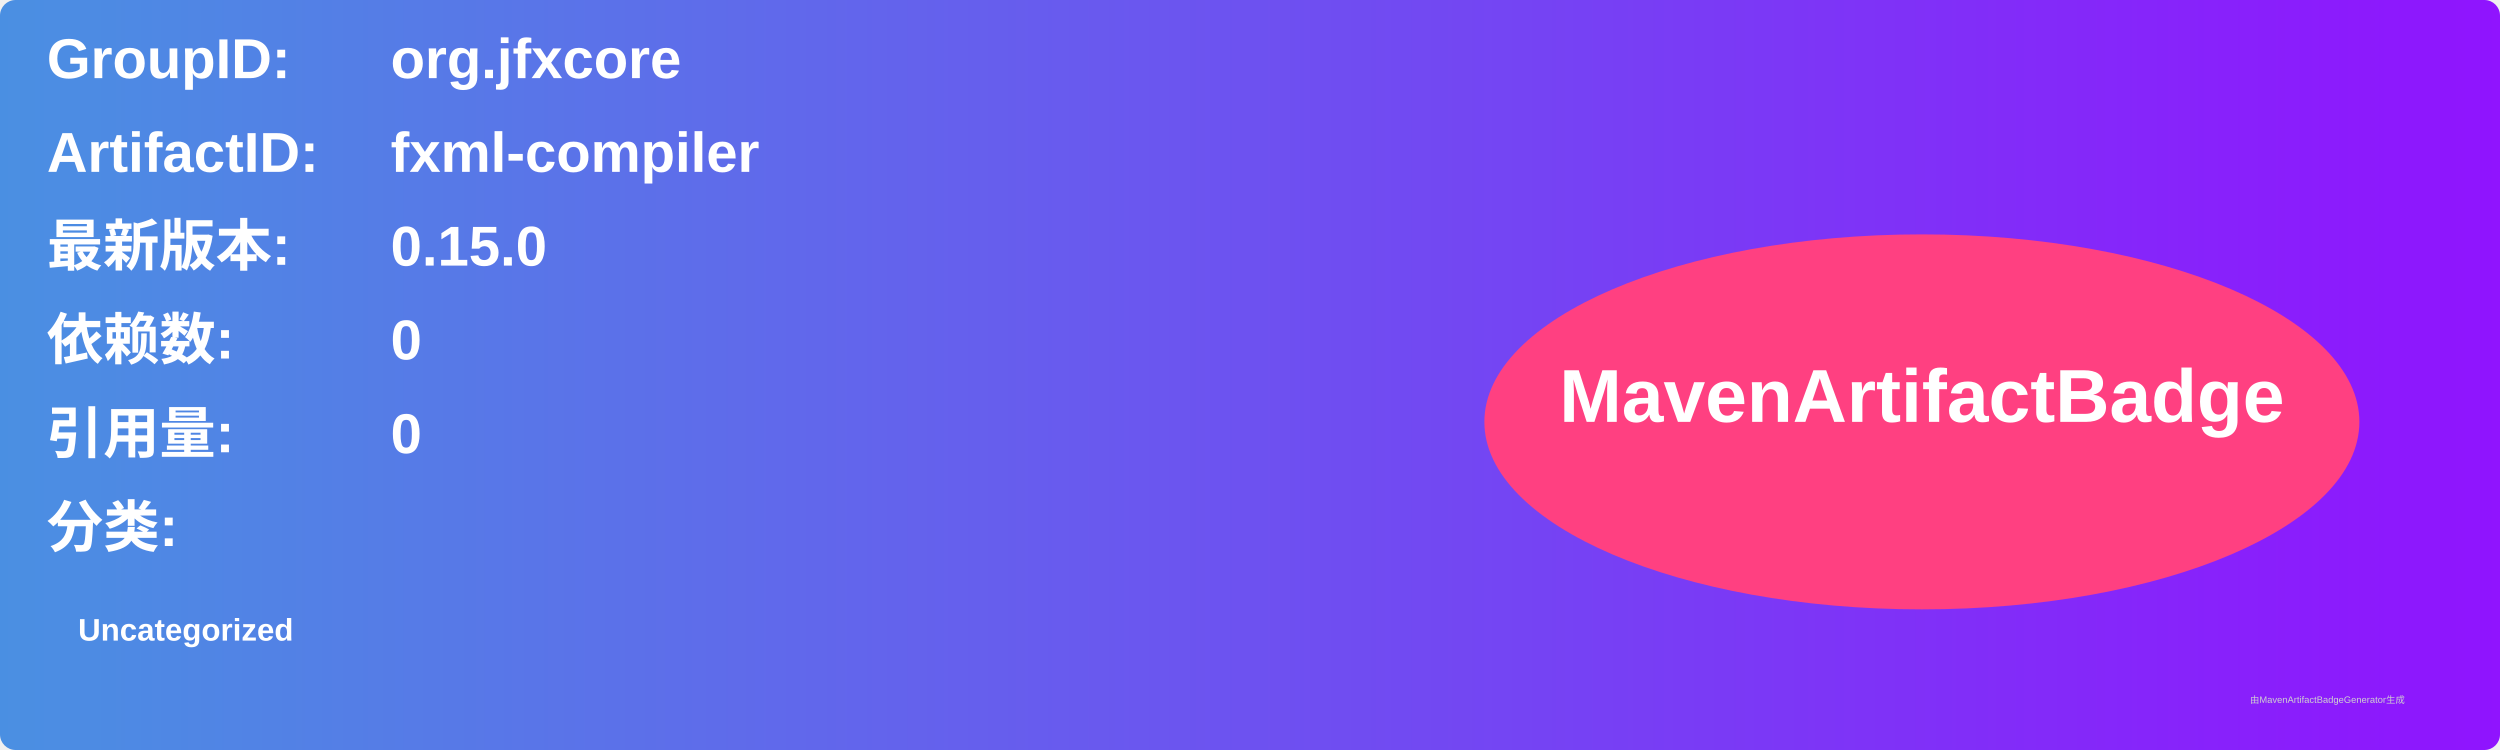
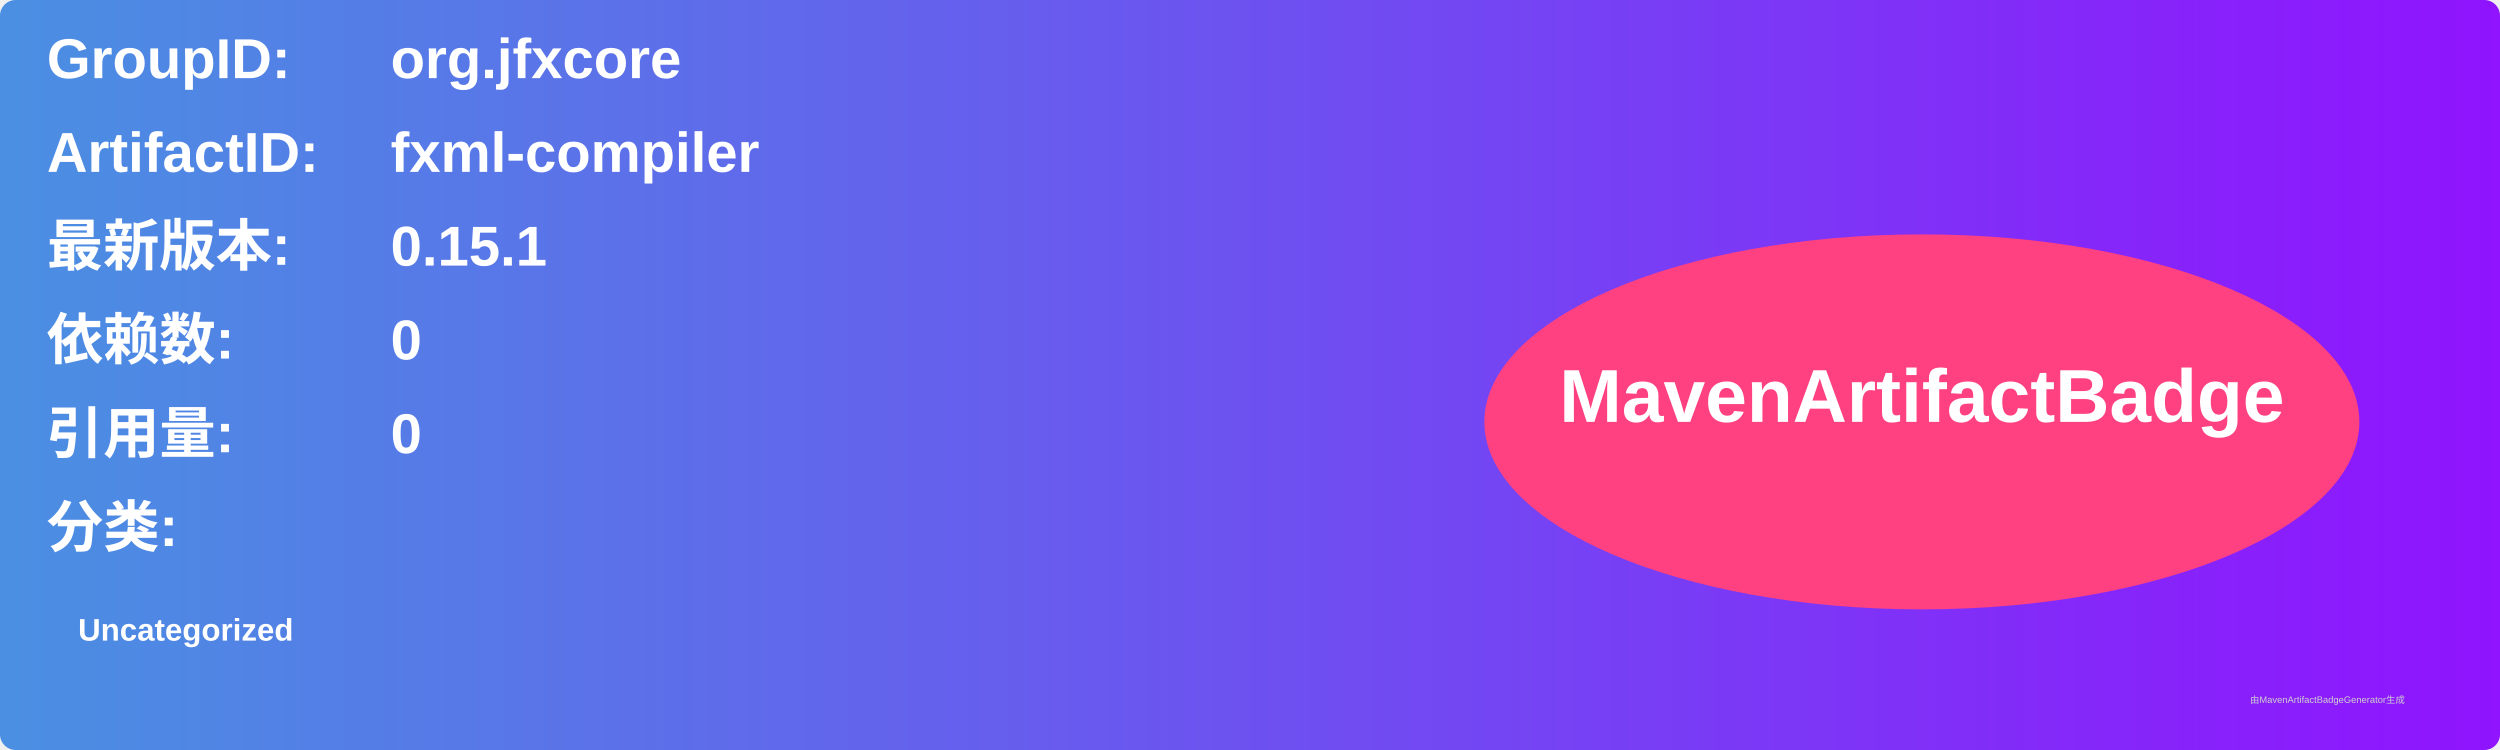
<svg xmlns="http://www.w3.org/2000/svg" width="800" height="240" viewBox="0 0 800 240">
  <linearGradient id="grad" x1="0%" y1="0%" x2="100%" y2="0%">
    <stop offset="0%" stop-color="#4a90e2" />
    <stop offset="100%" stop-color="#9013fe" />
  </linearGradient>
  <rect width="100%" height="100%" rx="5" ry="5" fill="url(#grad)" />
  <g transform="translate(15, 15)">
    <text x="0" y="10" font-family="Arial" font-size="18" fill="white" font-weight="bold" width="260">GroupID:</text>
    <text x="110" y="10" font-family="Arial" font-size="18" fill="white" font-weight="bold" width="460">org.jfxcore</text>
    <text x="0" y="40" font-family="Arial" font-size="18" fill="white" font-weight="bold" width="260">ArtifactID:</text>
    <text x="110" y="40" font-family="Arial" font-size="18" fill="white" font-weight="bold" width="460">fxml-compiler</text>
    <text x="0" y="70" font-family="Arial" font-size="18" fill="white" font-weight="bold">最新版本:</text>
    <text x="110" y="70" font-family="Arial" font-size="18" fill="white" font-weight="bold">
-       <tspan font-weight="bold">0.15.0</tspan>
+       <tspan font-weight="bold">0.15.1</tspan>
    </text>
    <text x="0" y="100" font-family="Arial" font-size="18" fill="white" font-weight="bold">依赖数: </text>
    <text x="110" y="100" font-family="Arial" font-size="18" fill="white">
      <tspan font-weight="bold">0</tspan>
    </text>
    <text x="0" y="130" font-family="Arial" font-size="18" fill="white" font-weight="bold">引用量: </text>
    <text x="110" y="130" font-family="Arial" font-size="18" fill="white">
      <tspan font-weight="bold">0</tspan>
    </text>
    <text x="0" y="160" font-family="Arial" font-size="18" fill="white" font-weight="bold">分类:</text>
    <text x="10" y="190" font-family="Arial" font-size="10" fill="white">
      <tspan font-weight="bold">Uncategorized</tspan>
    </text>
    <ellipse cx="600" cy="120" rx="140" ry="60" fill="#ff4081" />
    <text x="600" y="120" text-anchor="middle" font-family="Arial" font-size="24" fill="white" font-weight="bold">MavenArtifactBadge</text>
  </g>
  <text x="720" y="225" font-family="Arial" font-size="3" fill="#d0d0d0">由MavenArtifactBadgeGenerator生成</text>
</svg>
